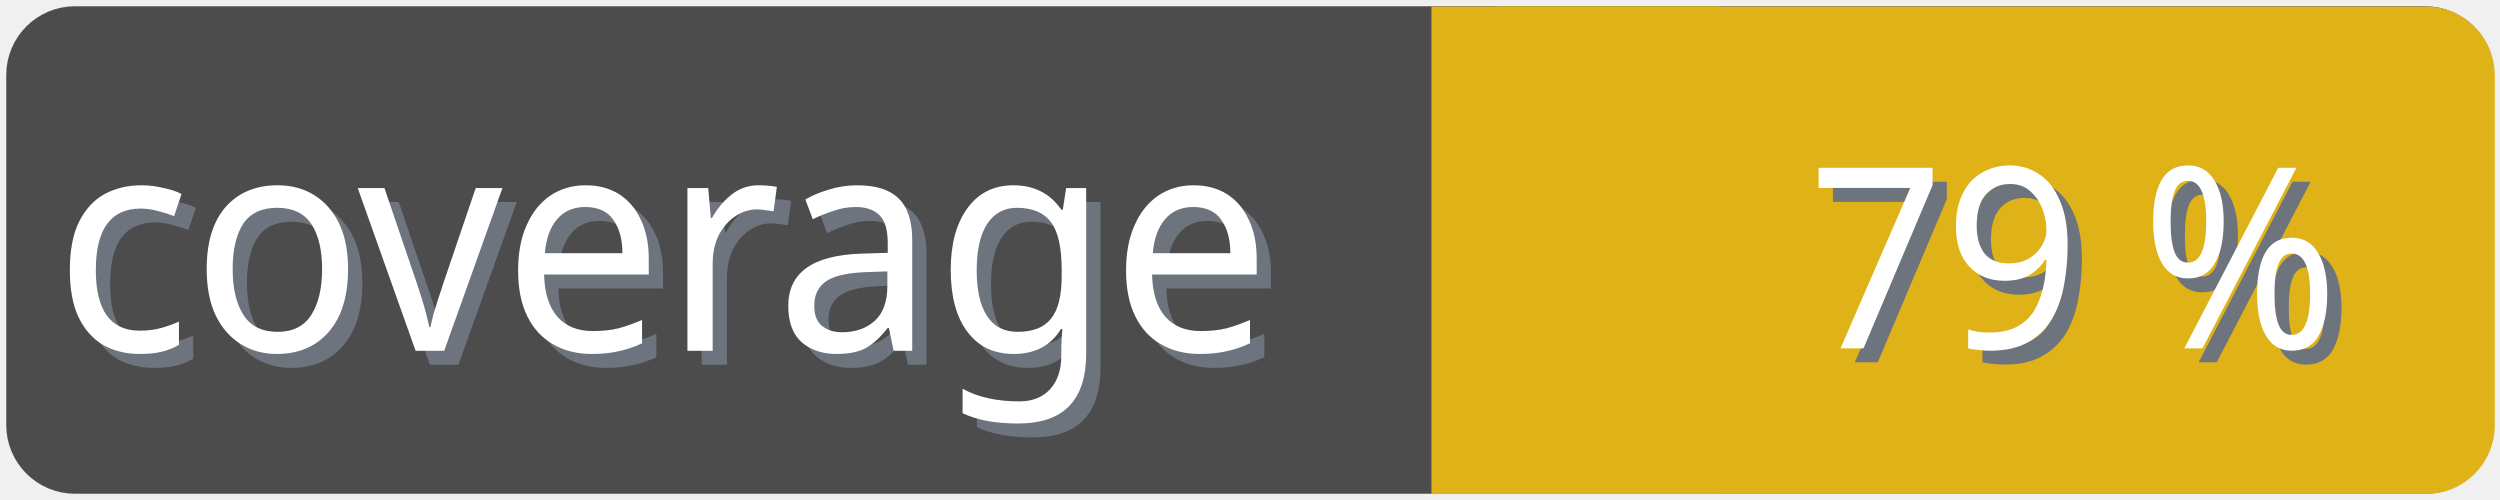
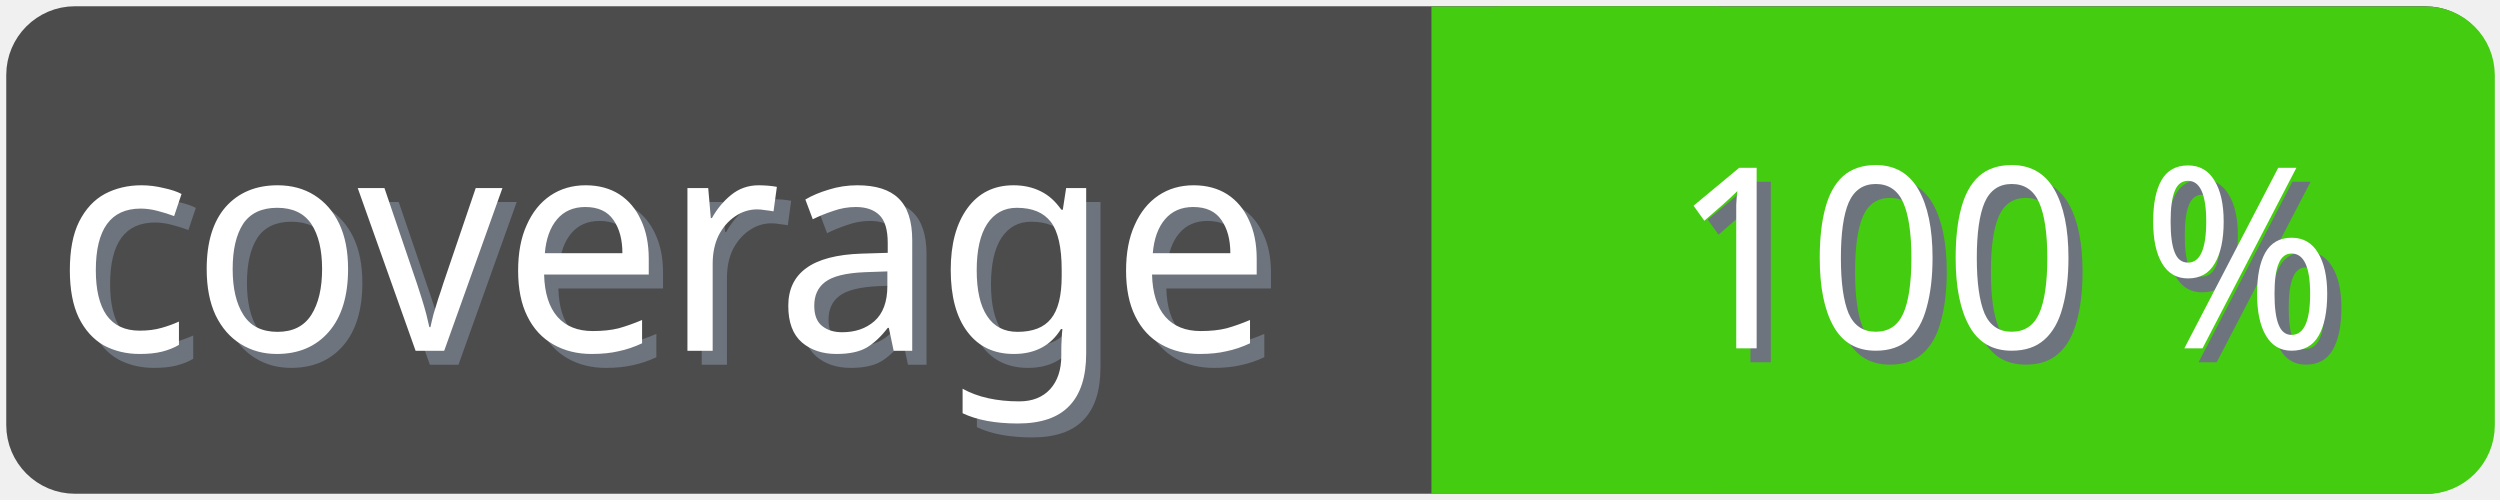
<svg xmlns="http://www.w3.org/2000/svg" width="100" height="20">
  <g>
    <rect fill="none" id="canvas_background" height="22" width="102" y="-1" x="-1" />
  </g>
  <g>
    <rect rx="2" id="svg_1" height="18" width="98" y="1" x="1" stroke-width="1.5" stroke="#4c4c4c" fill="#4c4c4c" />
    <text transform="matrix(0.95, 0, 0, 1.01133, 0.0809801, -0.0237383)" font-weight="normal" xml:space="preserve" text-anchor="start" font-family="'Trebuchet MS', Gadget, sans-serif" font-size="12" id="svg_8" y="14.45" x="2.8" stroke-width="0" stroke="#4c4c4c" fill="#6e747d">coverage</text>
    <text transform="matrix(0.95, 0, 0, 1.01133, 0.0809801, -0.0237383)" font-weight="normal" xml:space="preserve" text-anchor="start" font-family="'Trebuchet MS', Gadget, sans-serif" font-size="12" id="svg_3" y="13.9" x="2.2" stroke-width="0" stroke="#4c4c4c" fill="#ffffff">coverage</text>
-     <rect rx="2" id="svg_5" height="18" width="40.905" y="1.011" x="58.137" stroke-width="1.5" stroke="#dfb317" fill="#dfb317" />
-     <rect id="svg_7" height="18" width="10" y="1.011" x="58.008" stroke-width="1.5" stroke="#dfb317" fill="#dfb317" />
-     <text transform="matrix(0.95, 0, 0, 1.01133, 0.0809801, -0.0237383)" font-weight="normal" xml:space="preserve" text-anchor="end" font-family="'Trebuchet MS', Gadget, sans-serif" font-size="10" id="svg_10" y="14.35" x="99" stroke-width="0" stroke="#4c4c4c" fill="#6e747d">79 %</text>
-     <text transform="matrix(0.95, 0, 0, 1.01133, 0.0809801, -0.0237383)" font-weight="normal" xml:space="preserve" text-anchor="end" font-family="'Trebuchet MS', Gadget, sans-serif" font-size="10" id="svg_9" y="13.8" x="98.4" stroke-width="0" stroke="#4c4c4c" fill="#ffffff">79 %</text>
+     <rect rx="2" id="svg_5" height="18" width="40.905" y="1.011" x="58.137" stroke-width="1.5" stroke="#4c1" fill="#4c1" />
+     <rect id="svg_7" height="18" width="10" y="1.011" x="58.008" stroke-width="1.5" stroke="#4c1" fill="#4c1" />
+     <text transform="matrix(0.95, 0, 0, 1.01133, 0.0809801, -0.0237383)" font-weight="normal" xml:space="preserve" text-anchor="end" font-family="'Trebuchet MS', Gadget, sans-serif" font-size="10" id="svg_10" y="14.35" x="99" stroke-width="0" stroke="#4c4c4c" fill="#6e747d">100 %</text>
+     <text transform="matrix(0.95, 0, 0, 1.01133, 0.0809801, -0.0237383)" font-weight="normal" xml:space="preserve" text-anchor="end" font-family="'Trebuchet MS', Gadget, sans-serif" font-size="10" id="svg_9" y="13.8" x="98.4" stroke-width="0" stroke="#4c4c4c" fill="#ffffff">100 %</text>
  </g>
</svg>
